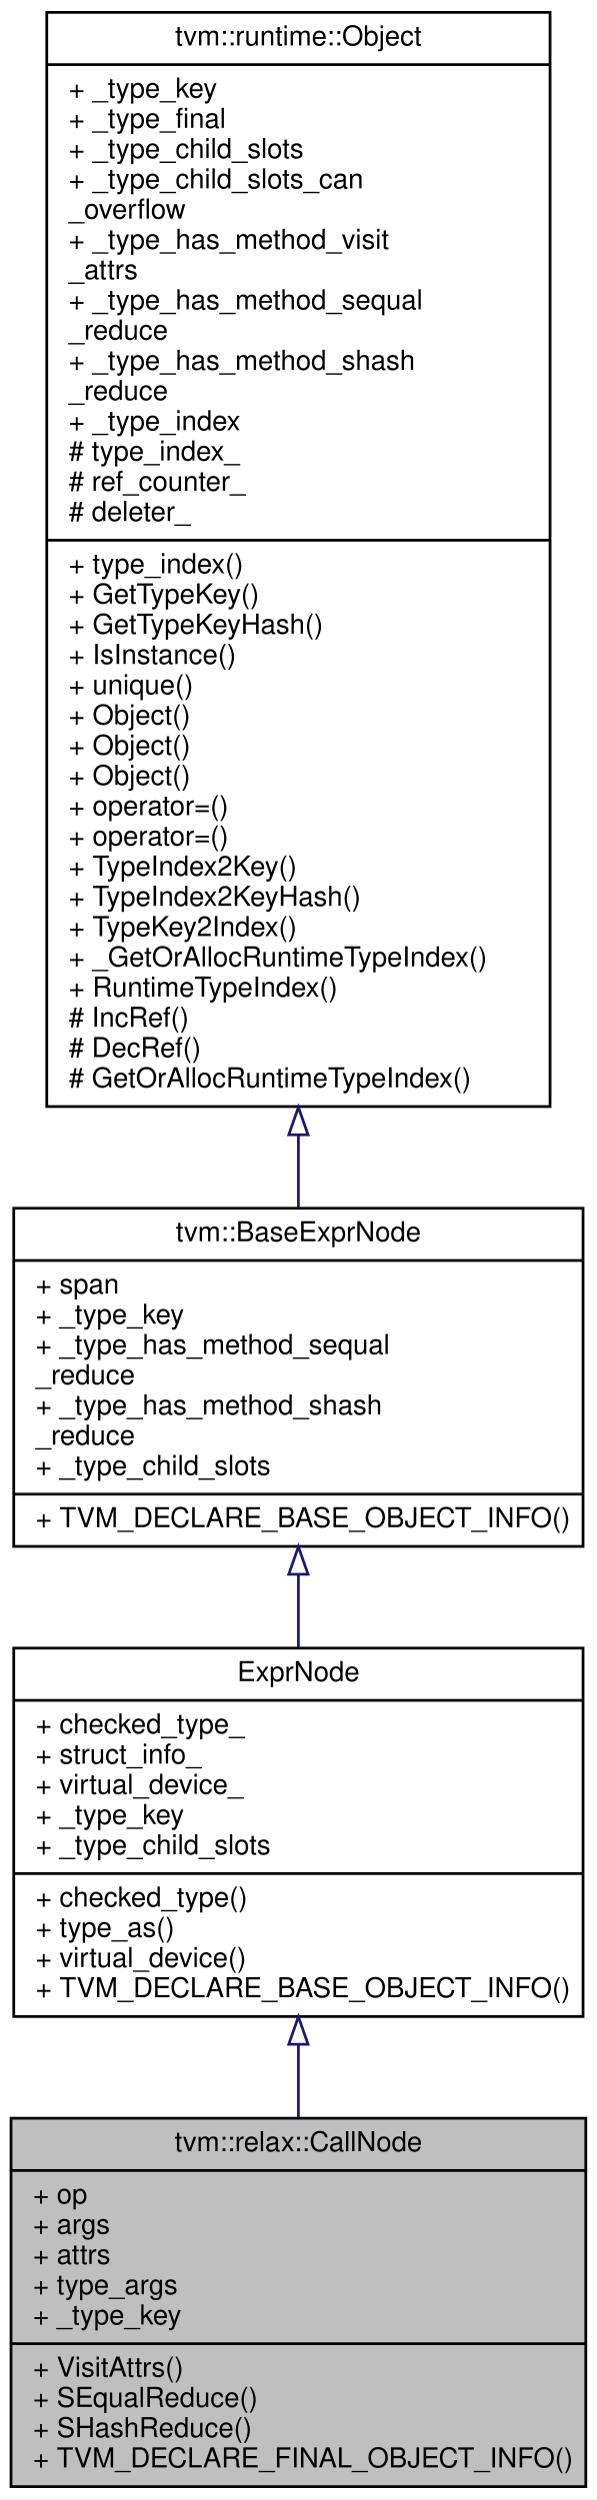
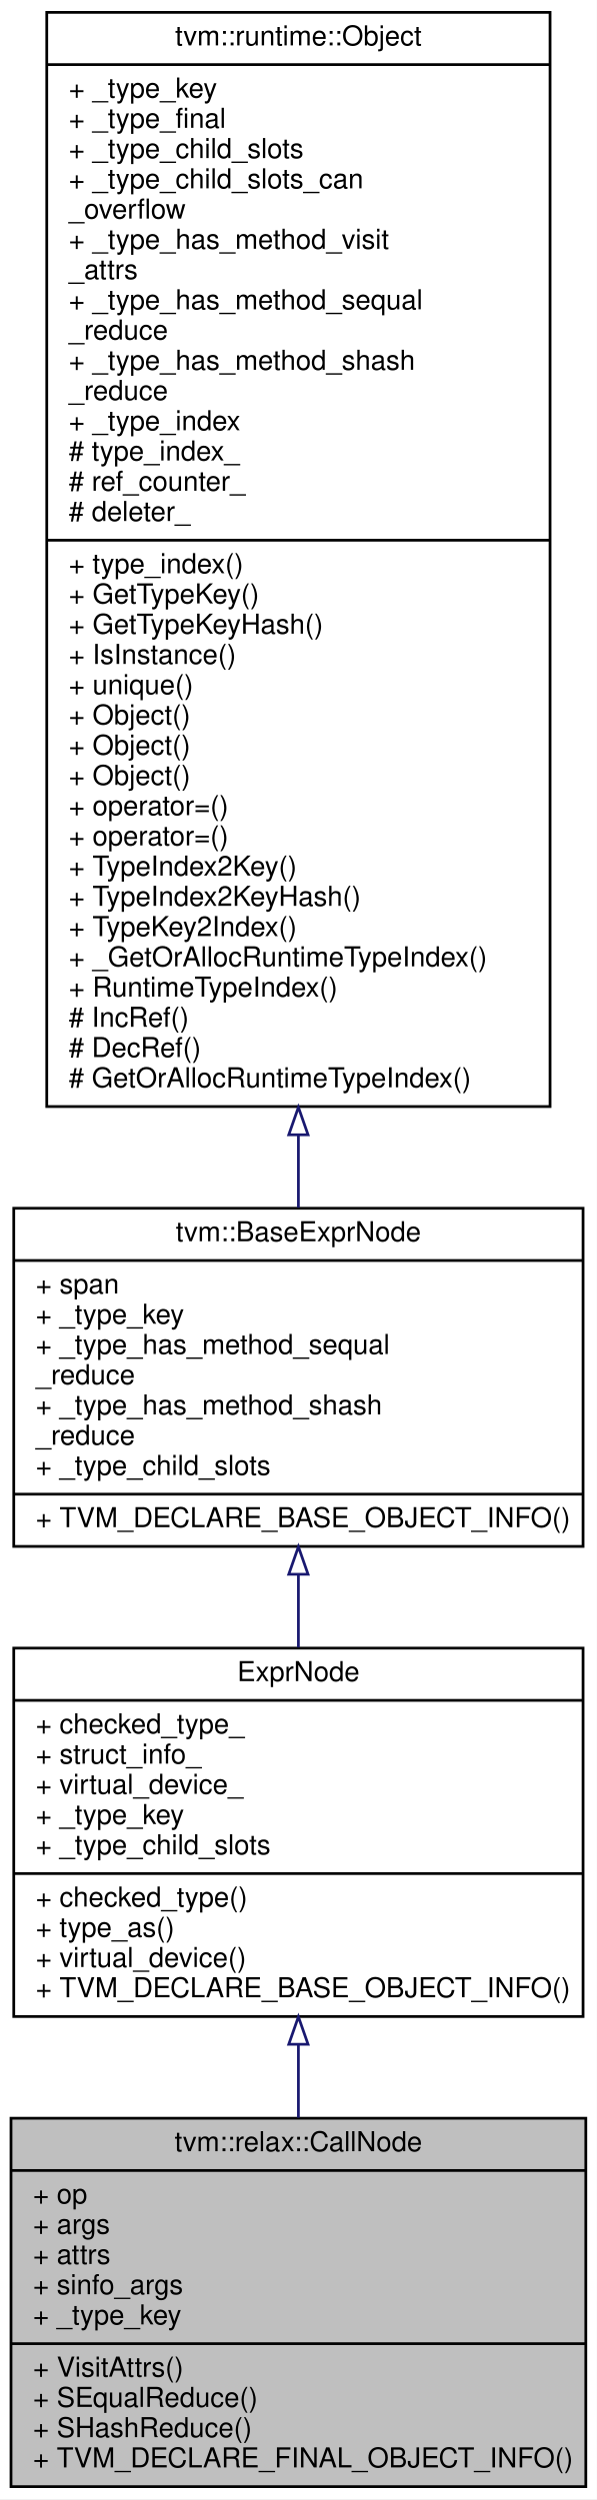
<svg xmlns="http://www.w3.org/2000/svg" xmlns:xlink="http://www.w3.org/1999/xlink" width="217pt" height="909pt" viewBox="0.00 0.00 217.00 909.00">
  <g id="graph0" class="graph" transform="scale(1 1) rotate(0) translate(4 905)">
    <polygon fill="#ffffff" stroke="transparent" points="-4,4 -4,-905 213,-905 213,4 -4,4" />
    <g id="node1" class="node">
      <polygon fill="#bfbfbf" stroke="#000000" points="0,-.5 0,-134.5 209,-134.5 209,-.5 0,-.5" />
      <text text-anchor="middle" x="104.5" y="-122.5" font-family="Helvetica,sans-Serif" font-size="10.00" fill="#000000">tvm::relax::CallNode</text>
      <polyline fill="none" stroke="#000000" points="0,-115.5 209,-115.5 " />
      <text text-anchor="start" x="8" y="-103.5" font-family="Helvetica,sans-Serif" font-size="10.00" fill="#000000">+ op</text>
      <text text-anchor="start" x="8" y="-92.5" font-family="Helvetica,sans-Serif" font-size="10.00" fill="#000000">+ args</text>
      <text text-anchor="start" x="8" y="-81.5" font-family="Helvetica,sans-Serif" font-size="10.00" fill="#000000">+ attrs</text>
-       <text text-anchor="start" x="8" y="-70.5" font-family="Helvetica,sans-Serif" font-size="10.00" fill="#000000">+ type_args</text>
+       <text text-anchor="start" x="8" y="-70.5" font-family="Helvetica,sans-Serif" font-size="10.00" fill="#000000">+ sinfo_args</text>
      <text text-anchor="start" x="8" y="-59.5" font-family="Helvetica,sans-Serif" font-size="10.00" fill="#000000">+ _type_key</text>
      <polyline fill="none" stroke="#000000" points="0,-52.5 209,-52.5 " />
      <text text-anchor="start" x="8" y="-40.5" font-family="Helvetica,sans-Serif" font-size="10.00" fill="#000000">+ VisitAttrs()</text>
      <text text-anchor="start" x="8" y="-29.5" font-family="Helvetica,sans-Serif" font-size="10.00" fill="#000000">+ SEqualReduce()</text>
      <text text-anchor="start" x="8" y="-18.5" font-family="Helvetica,sans-Serif" font-size="10.00" fill="#000000">+ SHashReduce()</text>
      <text text-anchor="start" x="8" y="-7.5" font-family="Helvetica,sans-Serif" font-size="10.00" fill="#000000">+ TVM_DECLARE_FINAL_OBJECT_INFO()</text>
    </g>
    <g id="node2" class="node">
      <g id="a_node2">
        <a xlink:href="classtvm_1_1RelayExprNode.html" target="_top" xlink:title="Base node of all non-primitive expressions. ">
          <polygon fill="#ffffff" stroke="#000000" points="1,-171.5 1,-305.5 208,-305.5 208,-171.5 1,-171.5" />
          <text text-anchor="middle" x="104.5" y="-293.5" font-family="Helvetica,sans-Serif" font-size="10.00" fill="#000000">ExprNode</text>
          <polyline fill="none" stroke="#000000" points="1,-286.5 208,-286.5 " />
          <text text-anchor="start" x="9" y="-274.5" font-family="Helvetica,sans-Serif" font-size="10.00" fill="#000000">+ checked_type_</text>
          <text text-anchor="start" x="9" y="-263.5" font-family="Helvetica,sans-Serif" font-size="10.00" fill="#000000">+ struct_info_</text>
          <text text-anchor="start" x="9" y="-252.5" font-family="Helvetica,sans-Serif" font-size="10.00" fill="#000000">+ virtual_device_</text>
          <text text-anchor="start" x="9" y="-241.5" font-family="Helvetica,sans-Serif" font-size="10.00" fill="#000000">+ _type_key</text>
          <text text-anchor="start" x="9" y="-230.5" font-family="Helvetica,sans-Serif" font-size="10.00" fill="#000000">+ _type_child_slots</text>
          <polyline fill="none" stroke="#000000" points="1,-223.5 208,-223.5 " />
          <text text-anchor="start" x="9" y="-211.5" font-family="Helvetica,sans-Serif" font-size="10.00" fill="#000000">+ checked_type()</text>
          <text text-anchor="start" x="9" y="-200.5" font-family="Helvetica,sans-Serif" font-size="10.00" fill="#000000">+ type_as()</text>
          <text text-anchor="start" x="9" y="-189.5" font-family="Helvetica,sans-Serif" font-size="10.00" fill="#000000">+ virtual_device()</text>
          <text text-anchor="start" x="9" y="-178.5" font-family="Helvetica,sans-Serif" font-size="10.00" fill="#000000">+ TVM_DECLARE_BASE_OBJECT_INFO()</text>
        </a>
      </g>
    </g>
    <g id="edge1" class="edge">
      <path fill="none" stroke="#191970" d="M104.5,-161.124C104.5,-152.299 104.5,-143.357 104.5,-134.68" />
      <polygon fill="none" stroke="#191970" points="101,-161.407 104.5,-171.407 108,-161.407 101,-161.407" />
    </g>
    <g id="node3" class="node">
      <g id="a_node3">
        <a xlink:href="classtvm_1_1BaseExprNode.html" target="_top" xlink:title="Base type of all the expressions. ">
          <polygon fill="#ffffff" stroke="#000000" points="1,-342.5 1,-465.5 208,-465.5 208,-342.5 1,-342.5" />
          <text text-anchor="middle" x="104.5" y="-453.5" font-family="Helvetica,sans-Serif" font-size="10.00" fill="#000000">tvm::BaseExprNode</text>
          <polyline fill="none" stroke="#000000" points="1,-446.5 208,-446.5 " />
          <text text-anchor="start" x="9" y="-434.5" font-family="Helvetica,sans-Serif" font-size="10.00" fill="#000000">+ span</text>
          <text text-anchor="start" x="9" y="-423.5" font-family="Helvetica,sans-Serif" font-size="10.00" fill="#000000">+ _type_key</text>
          <text text-anchor="start" x="9" y="-412.5" font-family="Helvetica,sans-Serif" font-size="10.00" fill="#000000">+ _type_has_method_sequal</text>
          <text text-anchor="start" x="9" y="-401.5" font-family="Helvetica,sans-Serif" font-size="10.00" fill="#000000">_reduce</text>
          <text text-anchor="start" x="9" y="-390.5" font-family="Helvetica,sans-Serif" font-size="10.00" fill="#000000">+ _type_has_method_shash</text>
          <text text-anchor="start" x="9" y="-379.5" font-family="Helvetica,sans-Serif" font-size="10.00" fill="#000000">_reduce</text>
          <text text-anchor="start" x="9" y="-368.5" font-family="Helvetica,sans-Serif" font-size="10.00" fill="#000000">+ _type_child_slots</text>
          <polyline fill="none" stroke="#000000" points="1,-361.5 208,-361.5 " />
          <text text-anchor="start" x="9" y="-349.5" font-family="Helvetica,sans-Serif" font-size="10.00" fill="#000000">+ TVM_DECLARE_BASE_OBJECT_INFO()</text>
        </a>
      </g>
    </g>
    <g id="edge2" class="edge">
      <path fill="none" stroke="#191970" d="M104.5,-332.168C104.5,-323.389 104.5,-314.442 104.5,-305.733" />
      <polygon fill="none" stroke="#191970" points="101,-332.374 104.5,-342.374 108,-332.374 101,-332.374" />
    </g>
    <g id="node4" class="node">
      <g id="a_node4">
        <a xlink:href="classtvm_1_1runtime_1_1Object.html" target="_top" xlink:title="base class of all object containers. ">
          <polygon fill="#ffffff" stroke="#000000" points="13,-502.5 13,-900.5 196,-900.5 196,-502.5 13,-502.5" />
          <text text-anchor="middle" x="104.5" y="-888.5" font-family="Helvetica,sans-Serif" font-size="10.00" fill="#000000">tvm::runtime::Object</text>
          <polyline fill="none" stroke="#000000" points="13,-881.5 196,-881.5 " />
          <text text-anchor="start" x="21" y="-869.5" font-family="Helvetica,sans-Serif" font-size="10.00" fill="#000000">+ _type_key</text>
          <text text-anchor="start" x="21" y="-858.5" font-family="Helvetica,sans-Serif" font-size="10.00" fill="#000000">+ _type_final</text>
          <text text-anchor="start" x="21" y="-847.5" font-family="Helvetica,sans-Serif" font-size="10.00" fill="#000000">+ _type_child_slots</text>
          <text text-anchor="start" x="21" y="-836.5" font-family="Helvetica,sans-Serif" font-size="10.00" fill="#000000">+ _type_child_slots_can</text>
          <text text-anchor="start" x="21" y="-825.5" font-family="Helvetica,sans-Serif" font-size="10.00" fill="#000000">_overflow</text>
          <text text-anchor="start" x="21" y="-814.5" font-family="Helvetica,sans-Serif" font-size="10.00" fill="#000000">+ _type_has_method_visit</text>
          <text text-anchor="start" x="21" y="-803.5" font-family="Helvetica,sans-Serif" font-size="10.00" fill="#000000">_attrs</text>
          <text text-anchor="start" x="21" y="-792.5" font-family="Helvetica,sans-Serif" font-size="10.00" fill="#000000">+ _type_has_method_sequal</text>
          <text text-anchor="start" x="21" y="-781.5" font-family="Helvetica,sans-Serif" font-size="10.00" fill="#000000">_reduce</text>
          <text text-anchor="start" x="21" y="-770.5" font-family="Helvetica,sans-Serif" font-size="10.00" fill="#000000">+ _type_has_method_shash</text>
          <text text-anchor="start" x="21" y="-759.5" font-family="Helvetica,sans-Serif" font-size="10.00" fill="#000000">_reduce</text>
          <text text-anchor="start" x="21" y="-748.5" font-family="Helvetica,sans-Serif" font-size="10.00" fill="#000000">+ _type_index</text>
          <text text-anchor="start" x="21" y="-737.5" font-family="Helvetica,sans-Serif" font-size="10.00" fill="#000000"># type_index_</text>
          <text text-anchor="start" x="21" y="-726.5" font-family="Helvetica,sans-Serif" font-size="10.00" fill="#000000"># ref_counter_</text>
          <text text-anchor="start" x="21" y="-715.5" font-family="Helvetica,sans-Serif" font-size="10.00" fill="#000000"># deleter_</text>
          <polyline fill="none" stroke="#000000" points="13,-708.5 196,-708.5 " />
          <text text-anchor="start" x="21" y="-696.5" font-family="Helvetica,sans-Serif" font-size="10.00" fill="#000000">+ type_index()</text>
          <text text-anchor="start" x="21" y="-685.5" font-family="Helvetica,sans-Serif" font-size="10.00" fill="#000000">+ GetTypeKey()</text>
          <text text-anchor="start" x="21" y="-674.5" font-family="Helvetica,sans-Serif" font-size="10.00" fill="#000000">+ GetTypeKeyHash()</text>
          <text text-anchor="start" x="21" y="-663.5" font-family="Helvetica,sans-Serif" font-size="10.00" fill="#000000">+ IsInstance()</text>
          <text text-anchor="start" x="21" y="-652.5" font-family="Helvetica,sans-Serif" font-size="10.00" fill="#000000">+ unique()</text>
          <text text-anchor="start" x="21" y="-641.5" font-family="Helvetica,sans-Serif" font-size="10.00" fill="#000000">+ Object()</text>
          <text text-anchor="start" x="21" y="-630.5" font-family="Helvetica,sans-Serif" font-size="10.00" fill="#000000">+ Object()</text>
          <text text-anchor="start" x="21" y="-619.5" font-family="Helvetica,sans-Serif" font-size="10.00" fill="#000000">+ Object()</text>
          <text text-anchor="start" x="21" y="-608.5" font-family="Helvetica,sans-Serif" font-size="10.00" fill="#000000">+ operator=()</text>
          <text text-anchor="start" x="21" y="-597.5" font-family="Helvetica,sans-Serif" font-size="10.00" fill="#000000">+ operator=()</text>
          <text text-anchor="start" x="21" y="-586.5" font-family="Helvetica,sans-Serif" font-size="10.00" fill="#000000">+ TypeIndex2Key()</text>
          <text text-anchor="start" x="21" y="-575.5" font-family="Helvetica,sans-Serif" font-size="10.00" fill="#000000">+ TypeIndex2KeyHash()</text>
          <text text-anchor="start" x="21" y="-564.5" font-family="Helvetica,sans-Serif" font-size="10.00" fill="#000000">+ TypeKey2Index()</text>
          <text text-anchor="start" x="21" y="-553.5" font-family="Helvetica,sans-Serif" font-size="10.00" fill="#000000">+ _GetOrAllocRuntimeTypeIndex()</text>
          <text text-anchor="start" x="21" y="-542.5" font-family="Helvetica,sans-Serif" font-size="10.00" fill="#000000">+ RuntimeTypeIndex()</text>
          <text text-anchor="start" x="21" y="-531.5" font-family="Helvetica,sans-Serif" font-size="10.00" fill="#000000"># IncRef()</text>
          <text text-anchor="start" x="21" y="-520.5" font-family="Helvetica,sans-Serif" font-size="10.00" fill="#000000"># DecRef()</text>
          <text text-anchor="start" x="21" y="-509.5" font-family="Helvetica,sans-Serif" font-size="10.00" fill="#000000"># GetOrAllocRuntimeTypeIndex()</text>
        </a>
      </g>
    </g>
    <g id="edge3" class="edge">
      <path fill="none" stroke="#191970" d="M104.5,-492.077C104.5,-482.843 104.5,-473.985 104.5,-465.685" />
      <polygon fill="none" stroke="#191970" points="101,-492.237 104.5,-502.237 108,-492.237 101,-492.237" />
    </g>
  </g>
</svg>
